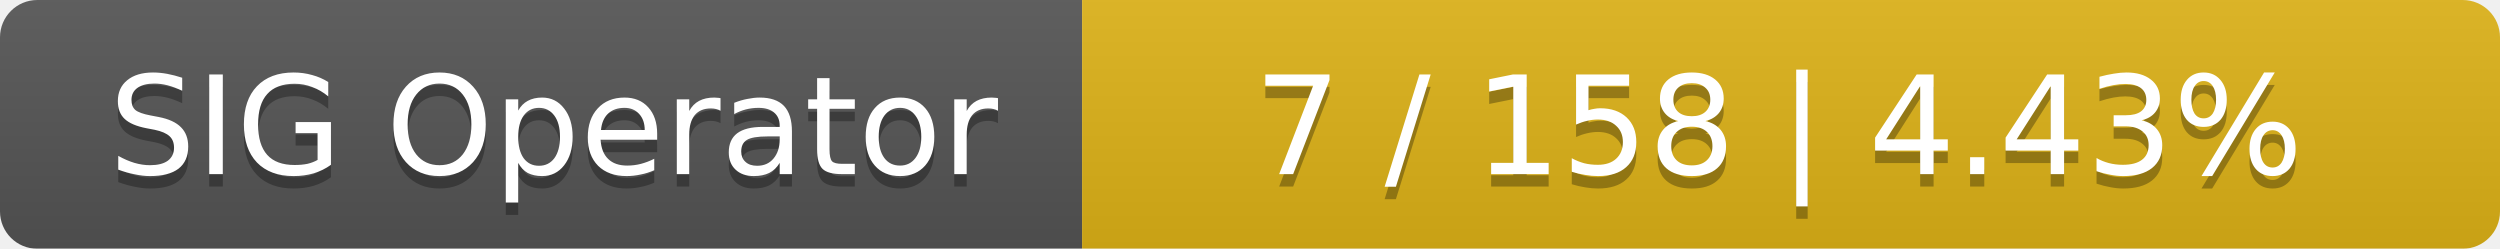
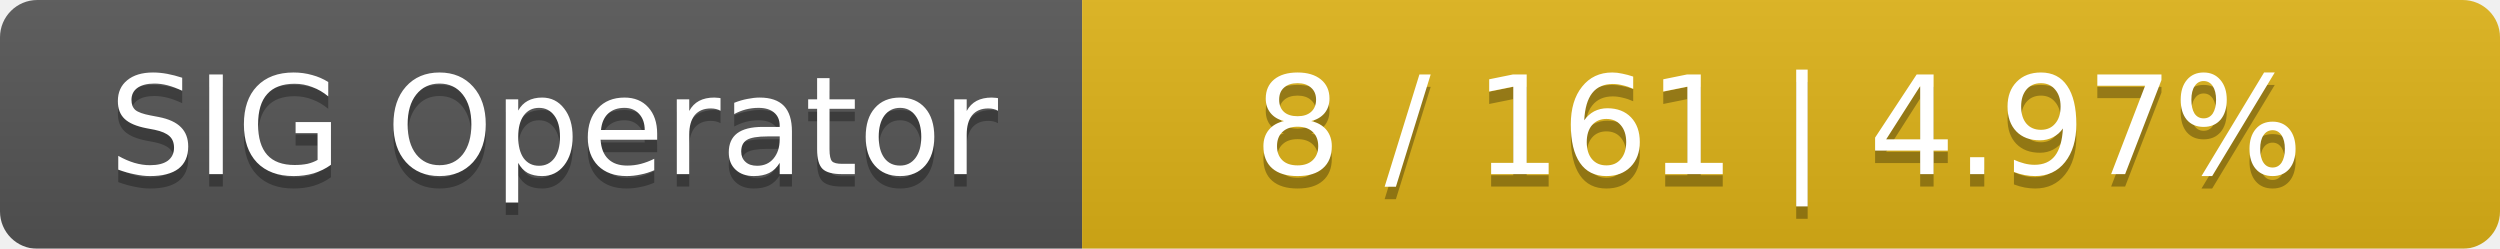
<svg xmlns="http://www.w3.org/2000/svg" width="201" height="20">
  <linearGradient id="smooth" x2="0" y2="100%">
    <stop offset="0" stop-color="#bbb" stop-opacity=".1" />
    <stop offset="1" stop-opacity=".1" />
  </linearGradient>
  <mask id="round">
    <rect width="201" height="20" rx="3" fill="#fff" />
  </mask>
  <g mask="url(#round)">
    <rect width="87" height="20" fill="#555" />
    <rect x="87" width="114" height="20" fill="#dfb317" />
    <rect width="201" height="20" fill="url(#smooth)" />
  </g>
  <g fill="#fff" text-anchor="middle" font-family="DejaVu Sans,Verdana,Geneva,sans-serif" font-size="11">
    <text x="44.5" y="15" fill="#010101" fill-opacity=".3">SIG Operator</text>
    <text x="44.5" y="14">SIG Operator</text>
-     <text x="143" y="15" fill="#010101" fill-opacity=".3">7 / 158    |    4.43%</text>
-     <text x="143" y="14">7 / 158    |    4.43%</text>
+     <text x="143" y="15" fill="#010101" fill-opacity=".3">8 / 161    |    4.97%</text>
+     <text x="143" y="14">8 / 161    |    4.97%</text>
  </g>
</svg>
